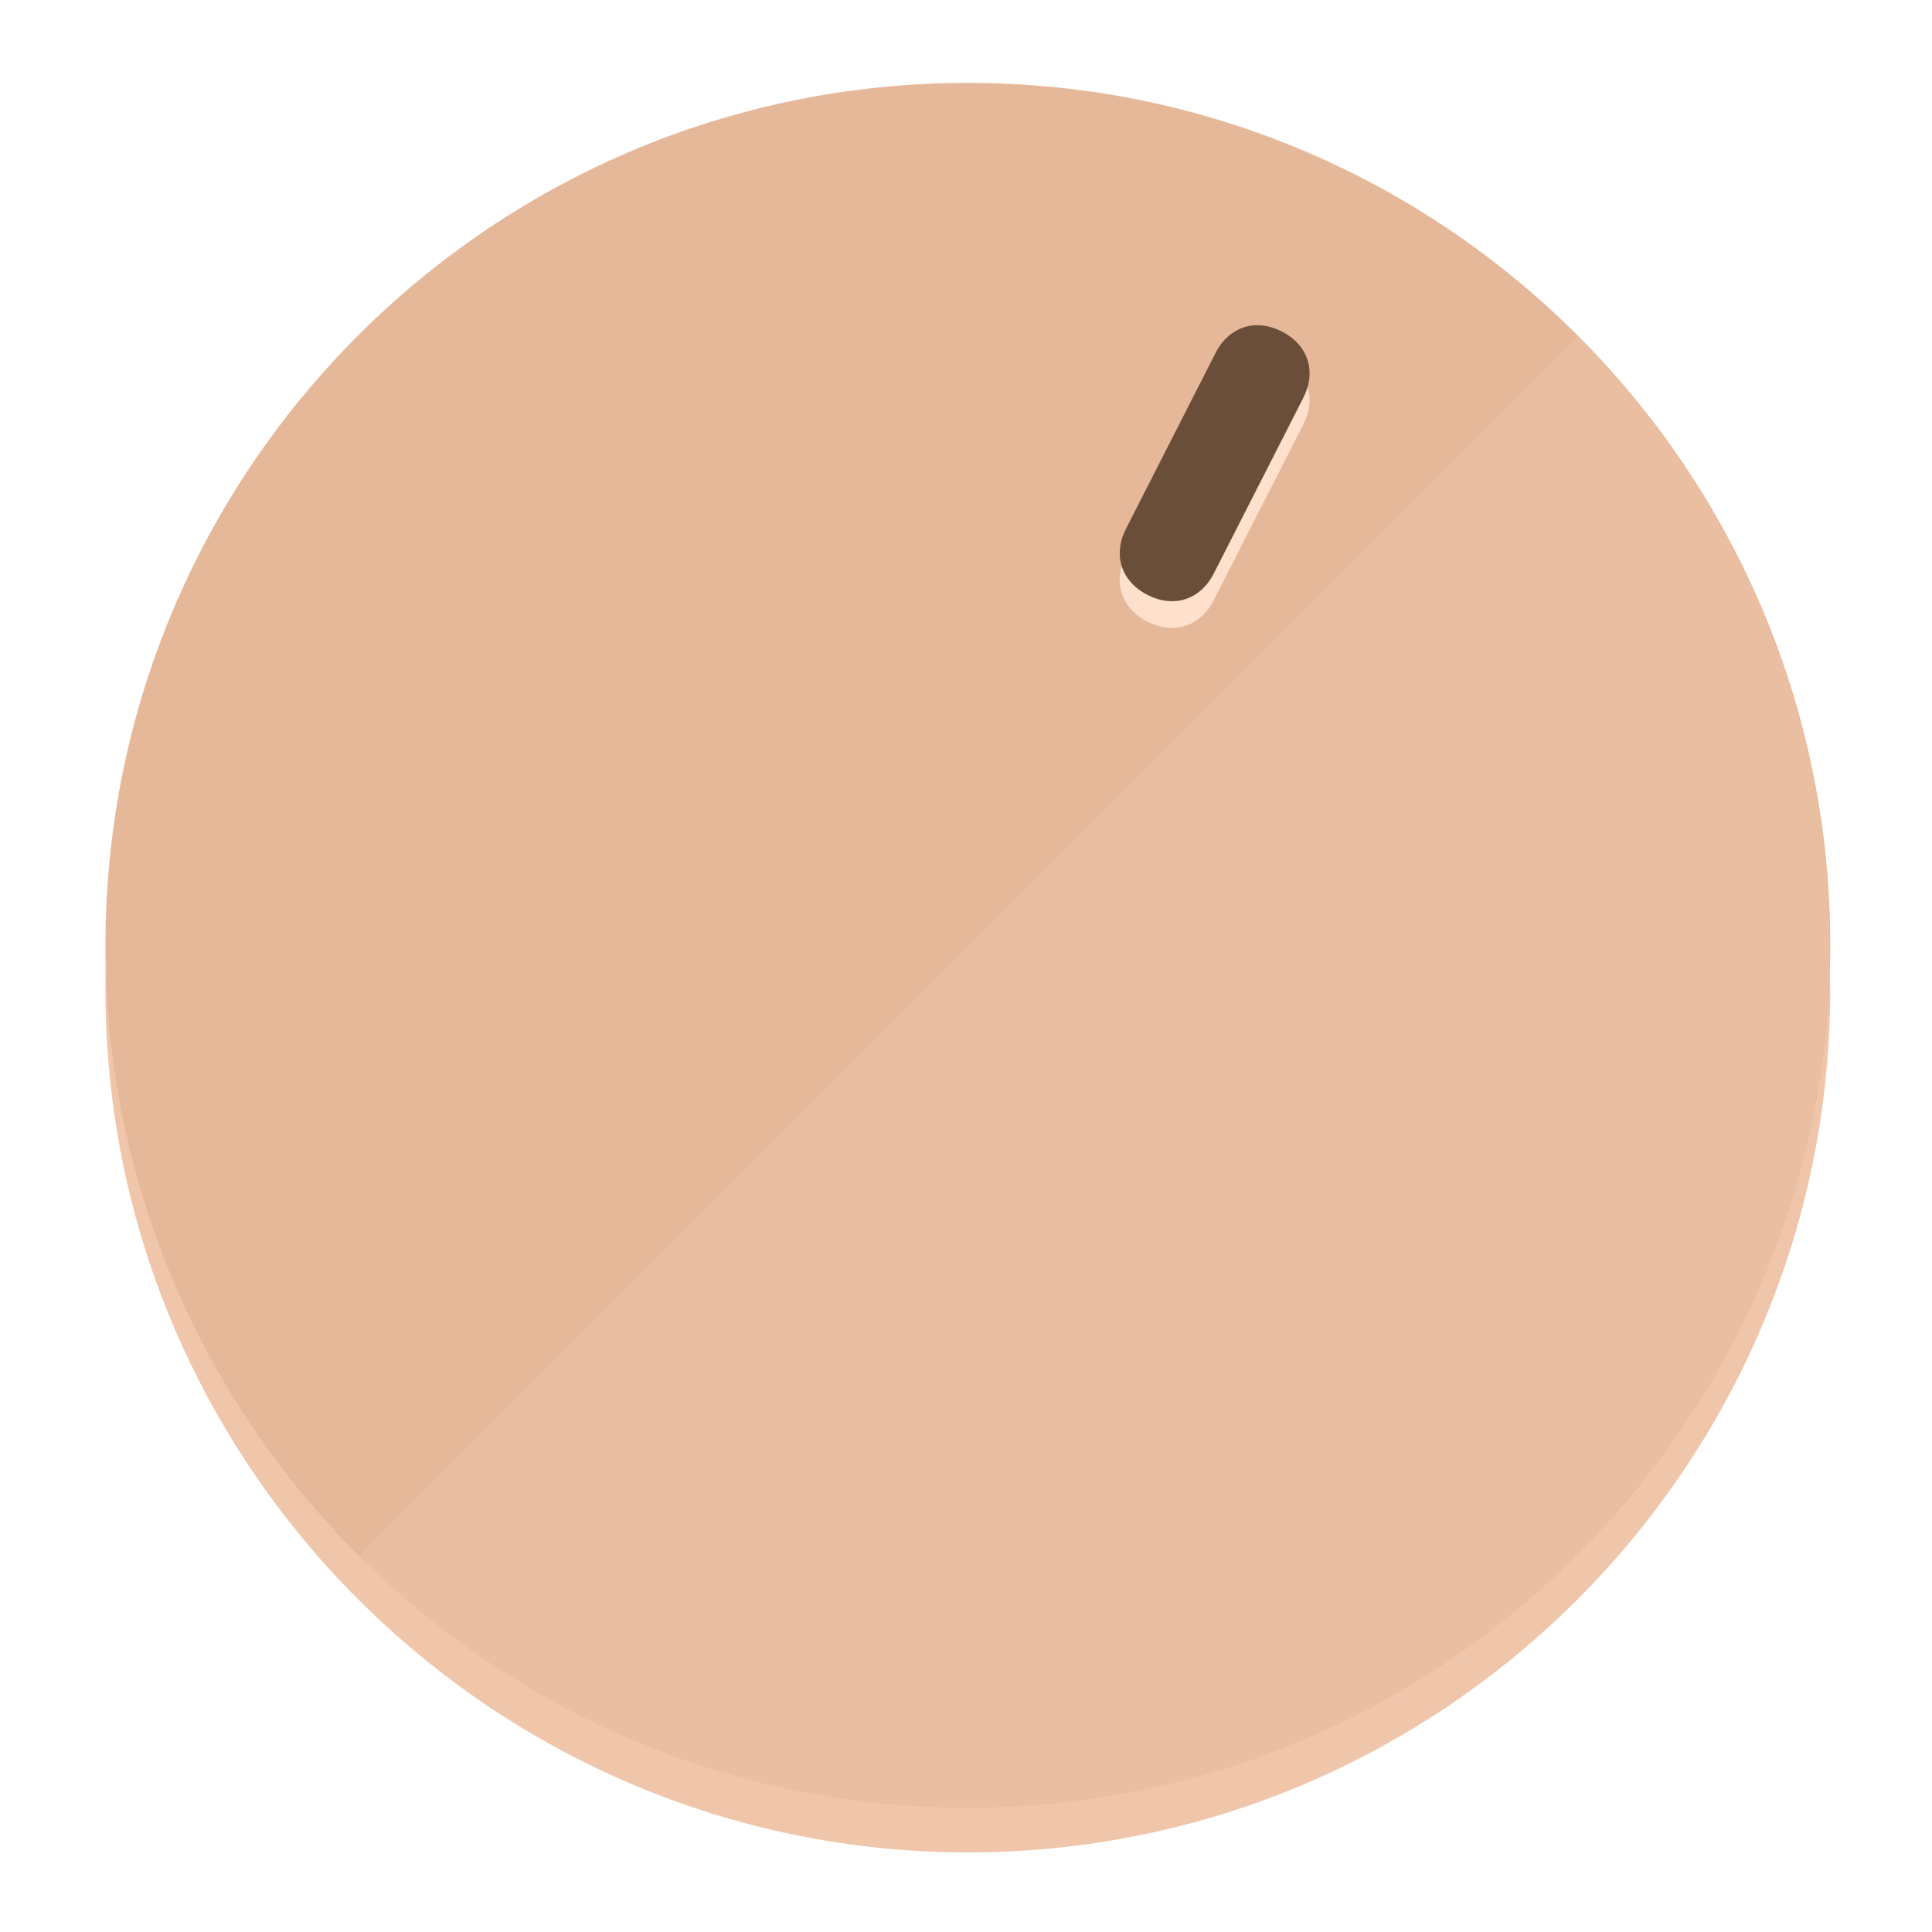
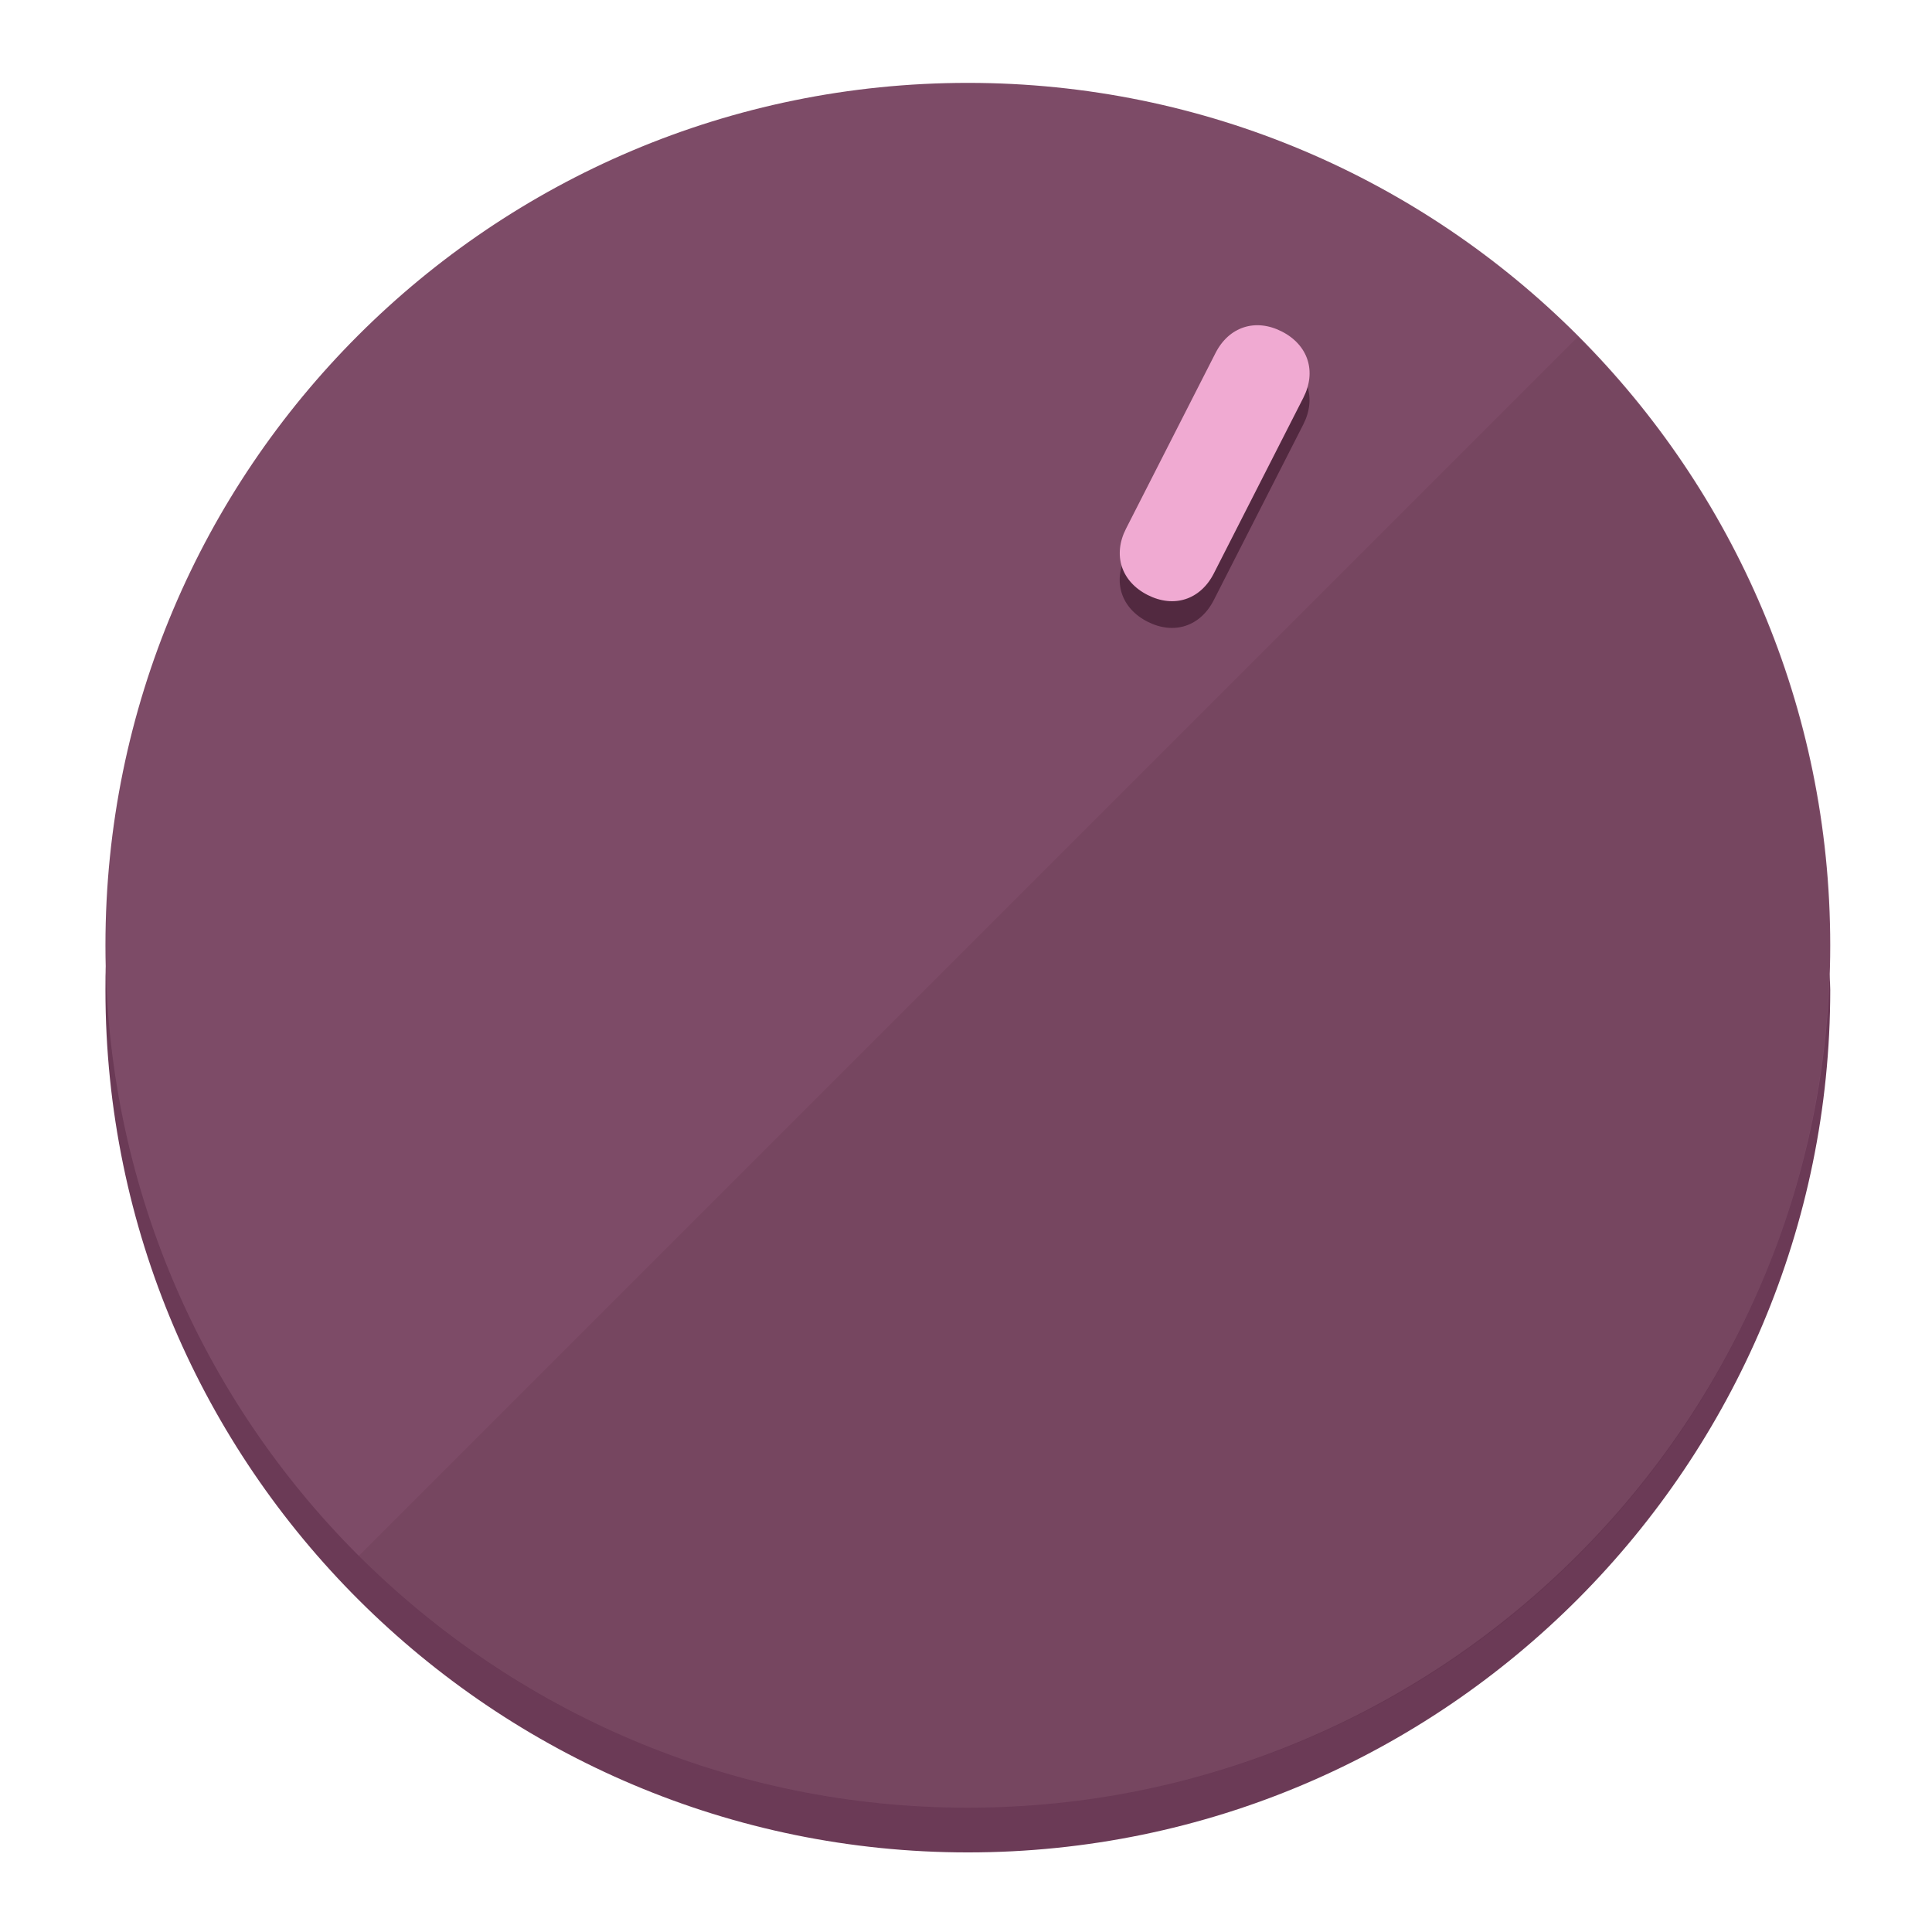
<svg xmlns="http://www.w3.org/2000/svg" height="120px" width="120px" version="1.1" id="Layer_1" viewBox="0 0 496.8 496.8" xml:space="preserve">
  <defs id="defs23" />
  <g id="g3158">
-     <path style="display:inline;fill:#F0C6AA;fill-opacity:1;stroke-width:1.584" d="m 248.875,445.92 c 116.582,0 212.89,-91.238 220.493,-205.286 0,5.069 1.267,8.87 1.267,13.939 0,121.651 -98.842,221.76 -221.76,221.76 -121.651,0 -221.76,-98.842 -221.76,-221.76 0,-5.069 0,-8.87 1.267,-13.939 7.603,114.048 103.91,205.286 220.493,205.286 z" id="path8" />
-     <circle style="display:inline;fill:#E6B89A;fill-opacity:1;stroke-width:1.584" cx="248.875" cy="243.071" r="221.76" id="circle12" />
-     <path style="display:inline;fill:#FFE0CC;fill-opacity:0.154;stroke-width:1.587" d="m 405.744,86.606 c 86.308,86.308 86.308,227.193 0,313.5 -86.308,86.308 -227.193,86.308 -313.5,0" id="path14" />
+     <path style="display:inline;fill:#6B3A56;fill-opacity:1;stroke-width:1.584" d="m 248.875,445.92 c 116.582,0 212.89,-91.238 220.493,-205.286 0,5.069 1.267,8.87 1.267,13.939 0,121.651 -98.842,221.76 -221.76,221.76 -121.651,0 -221.76,-98.842 -221.76,-221.76 0,-5.069 0,-8.87 1.267,-13.939 7.603,114.048 103.91,205.286 220.493,205.286 z" id="path8" />
+     <circle style="display:inline;fill:#7D4B67;fill-opacity:1;stroke-width:1.584" cx="248.875" cy="243.071" r="221.76" id="circle12" />
+     <path style="display:inline;fill:#522940;fill-opacity:0.154;stroke-width:1.587" d="m 405.744,86.606 c 86.308,86.308 86.308,227.193 0,313.5 -86.308,86.308 -227.193,86.308 -313.5,0" id="path14" />
  </g>
  <g id="g3198">
    <circle style="display:none;fill:#000000;fill-opacity:0;stroke-width:1.584" cx="331.97" cy="104.232" r="221.76" id="circle12-3" transform="rotate(27)" />
-     <path style="display:inline;fill:#FFE0CC;fill-opacity:1;stroke-width:1.584" d="m 312.114,154.319 c -3.452,6.774 -10.269,8.99 -17.044,5.538 v 0 c -6.775,-3.452 -8.99,-10.269 -5.538,-17.044 l 23.012,-45.163 c 3.452,-6.774 10.269,-8.99 17.044,-5.538 v 0 c 6.774,3.452 8.99,10.269 5.538,17.044 z" id="path3789" />
-     <path style="display:inline;fill:#6B4E3A;stroke-width:1.584" d="m 312.13,147.448 c -3.452,6.775 -10.269,8.99 -17.044,5.538 v 0 c -6.774,-3.452 -8.99,-10.269 -5.538,-17.044 l 23.012,-45.163 c 3.452,-6.775 10.269,-8.99 17.044,-5.538 v 0 c 6.775,3.452 8.99,10.269 5.538,17.044 z" id="path915" />
+     <path style="display:inline;fill:#522940;fill-opacity:1;stroke-width:1.584" d="m 312.114,154.319 c -3.452,6.774 -10.269,8.99 -17.044,5.538 v 0 c -6.775,-3.452 -8.99,-10.269 -5.538,-17.044 l 23.012,-45.163 c 3.452,-6.774 10.269,-8.99 17.044,-5.538 v 0 c 6.774,3.452 8.99,10.269 5.538,17.044 z" id="path3789" />
+     <path style="display:inline;fill:#F0AAD2;stroke-width:1.584" d="m 312.13,147.448 c -3.452,6.775 -10.269,8.99 -17.044,5.538 v 0 c -6.774,-3.452 -8.99,-10.269 -5.538,-17.044 l 23.012,-45.163 c 3.452,-6.775 10.269,-8.99 17.044,-5.538 v 0 c 6.775,3.452 8.99,10.269 5.538,17.044 z" id="path915" />
  </g>
</svg>
